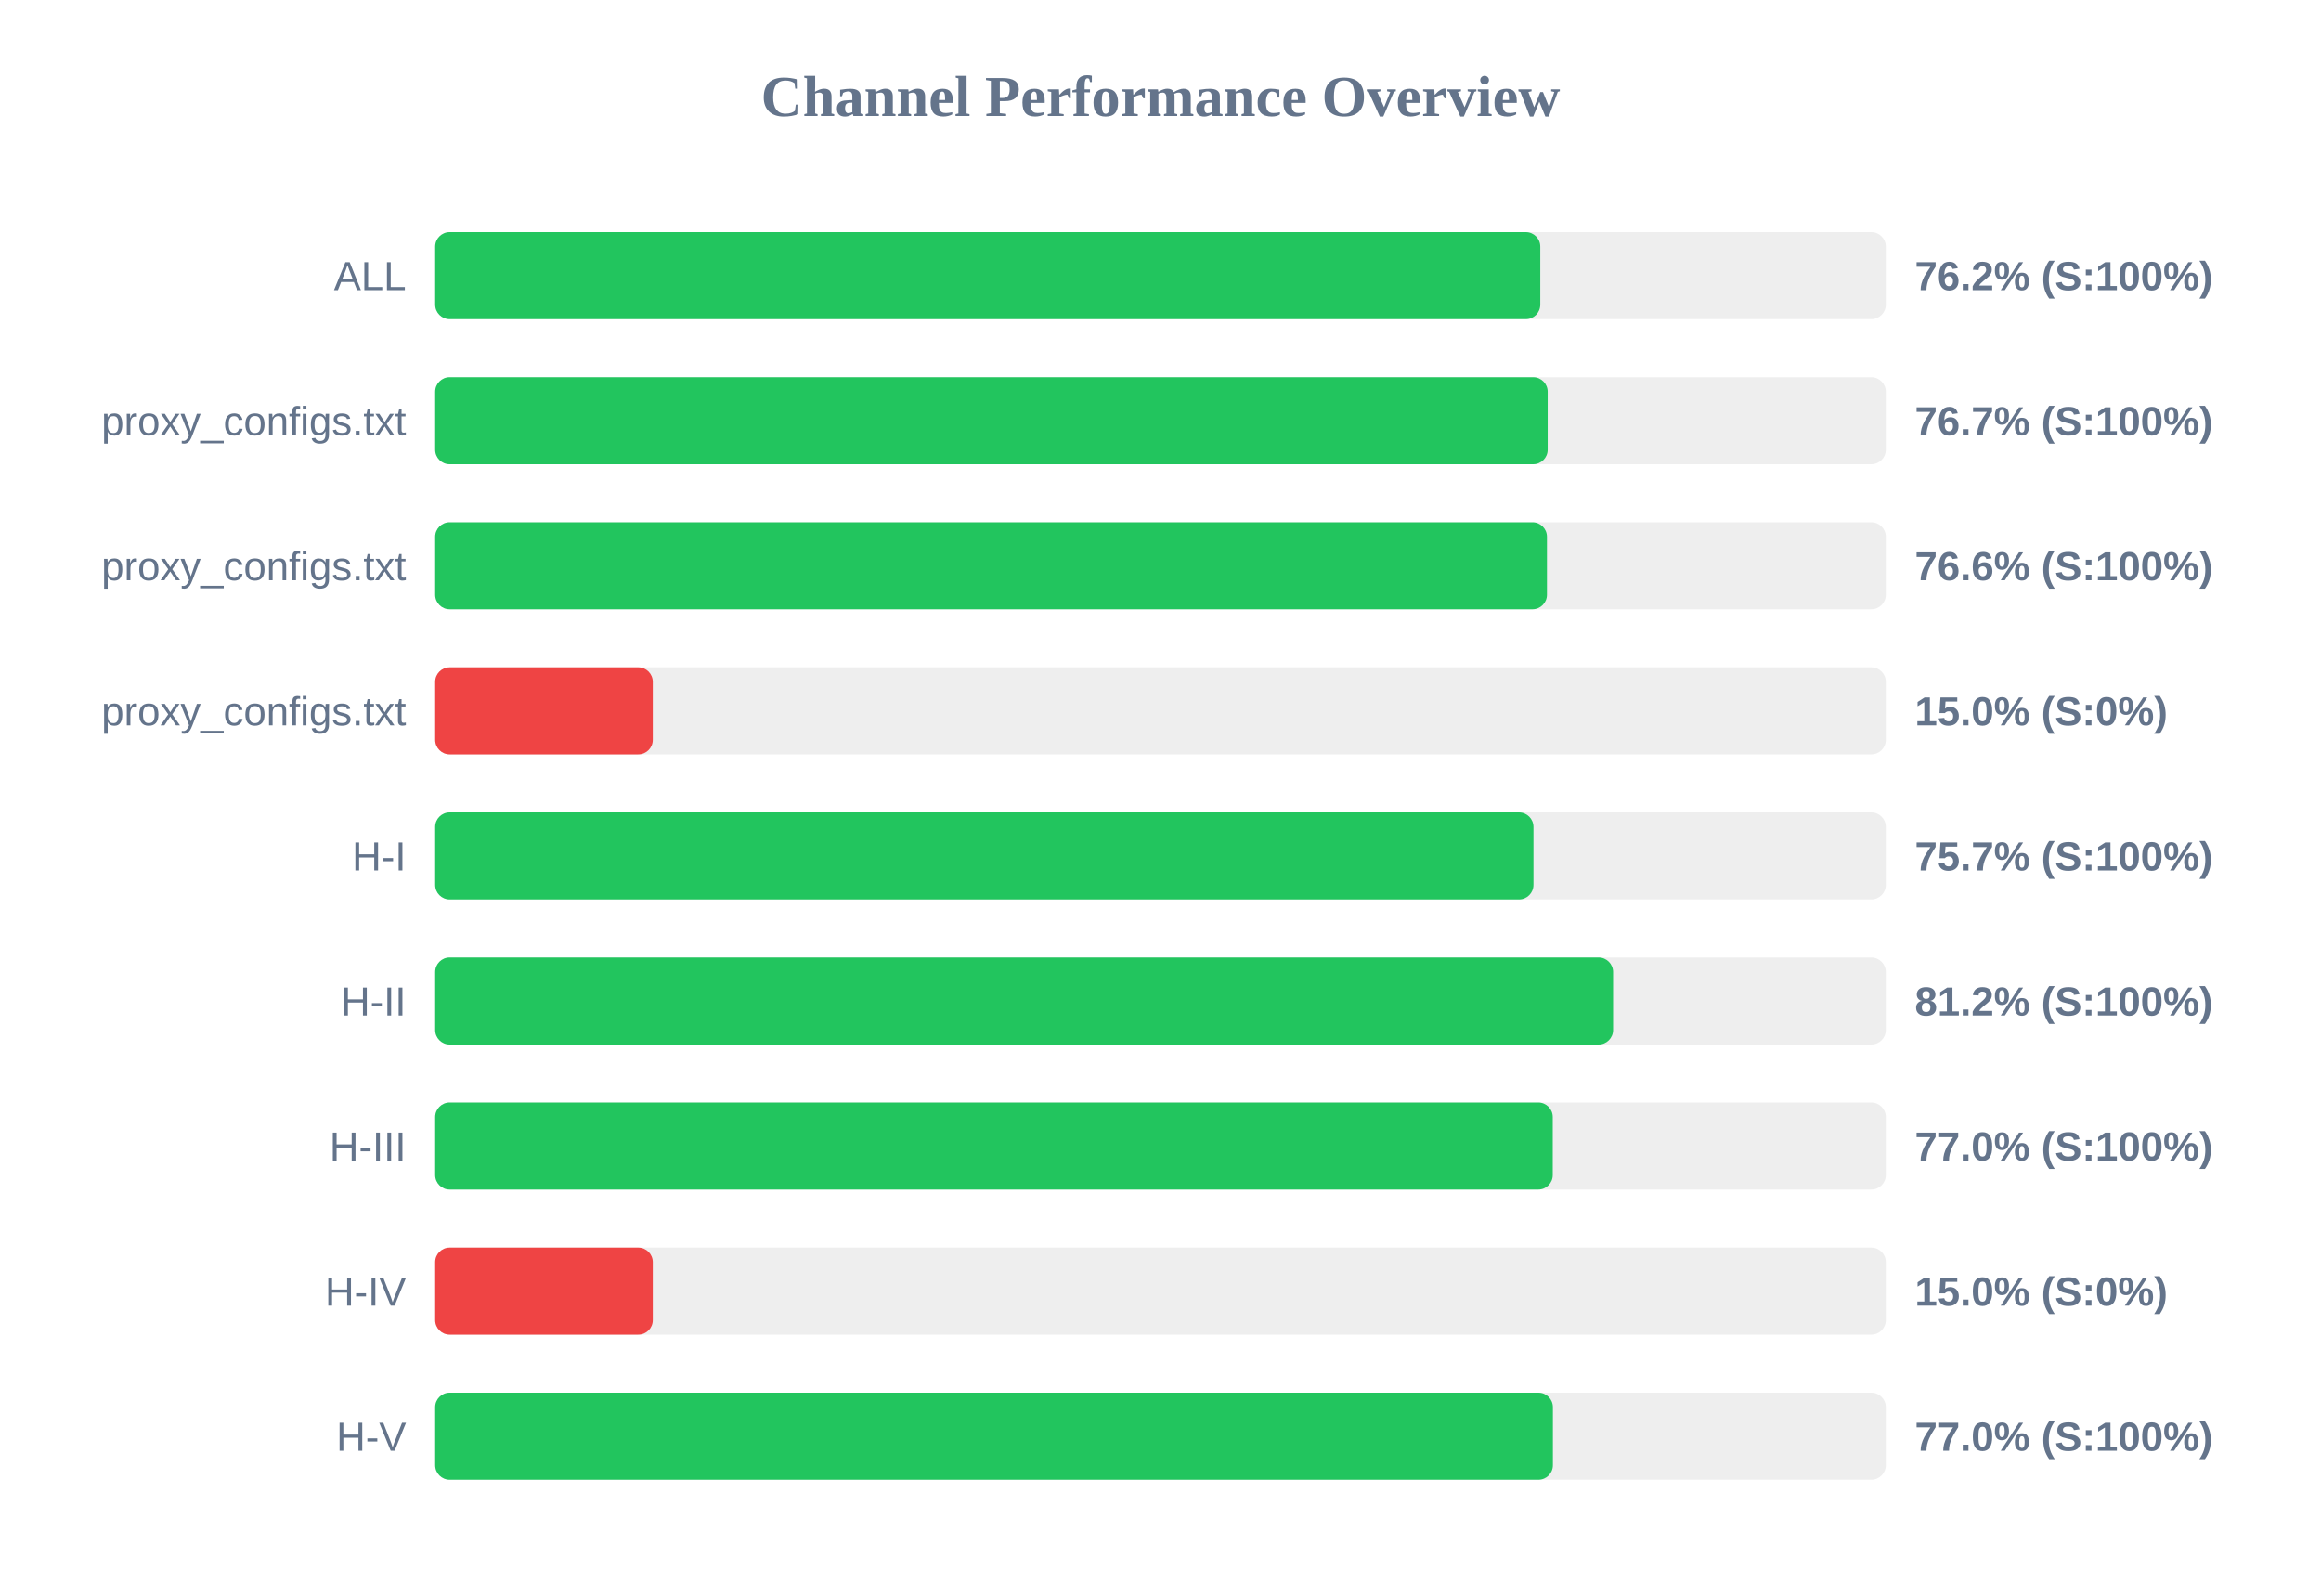
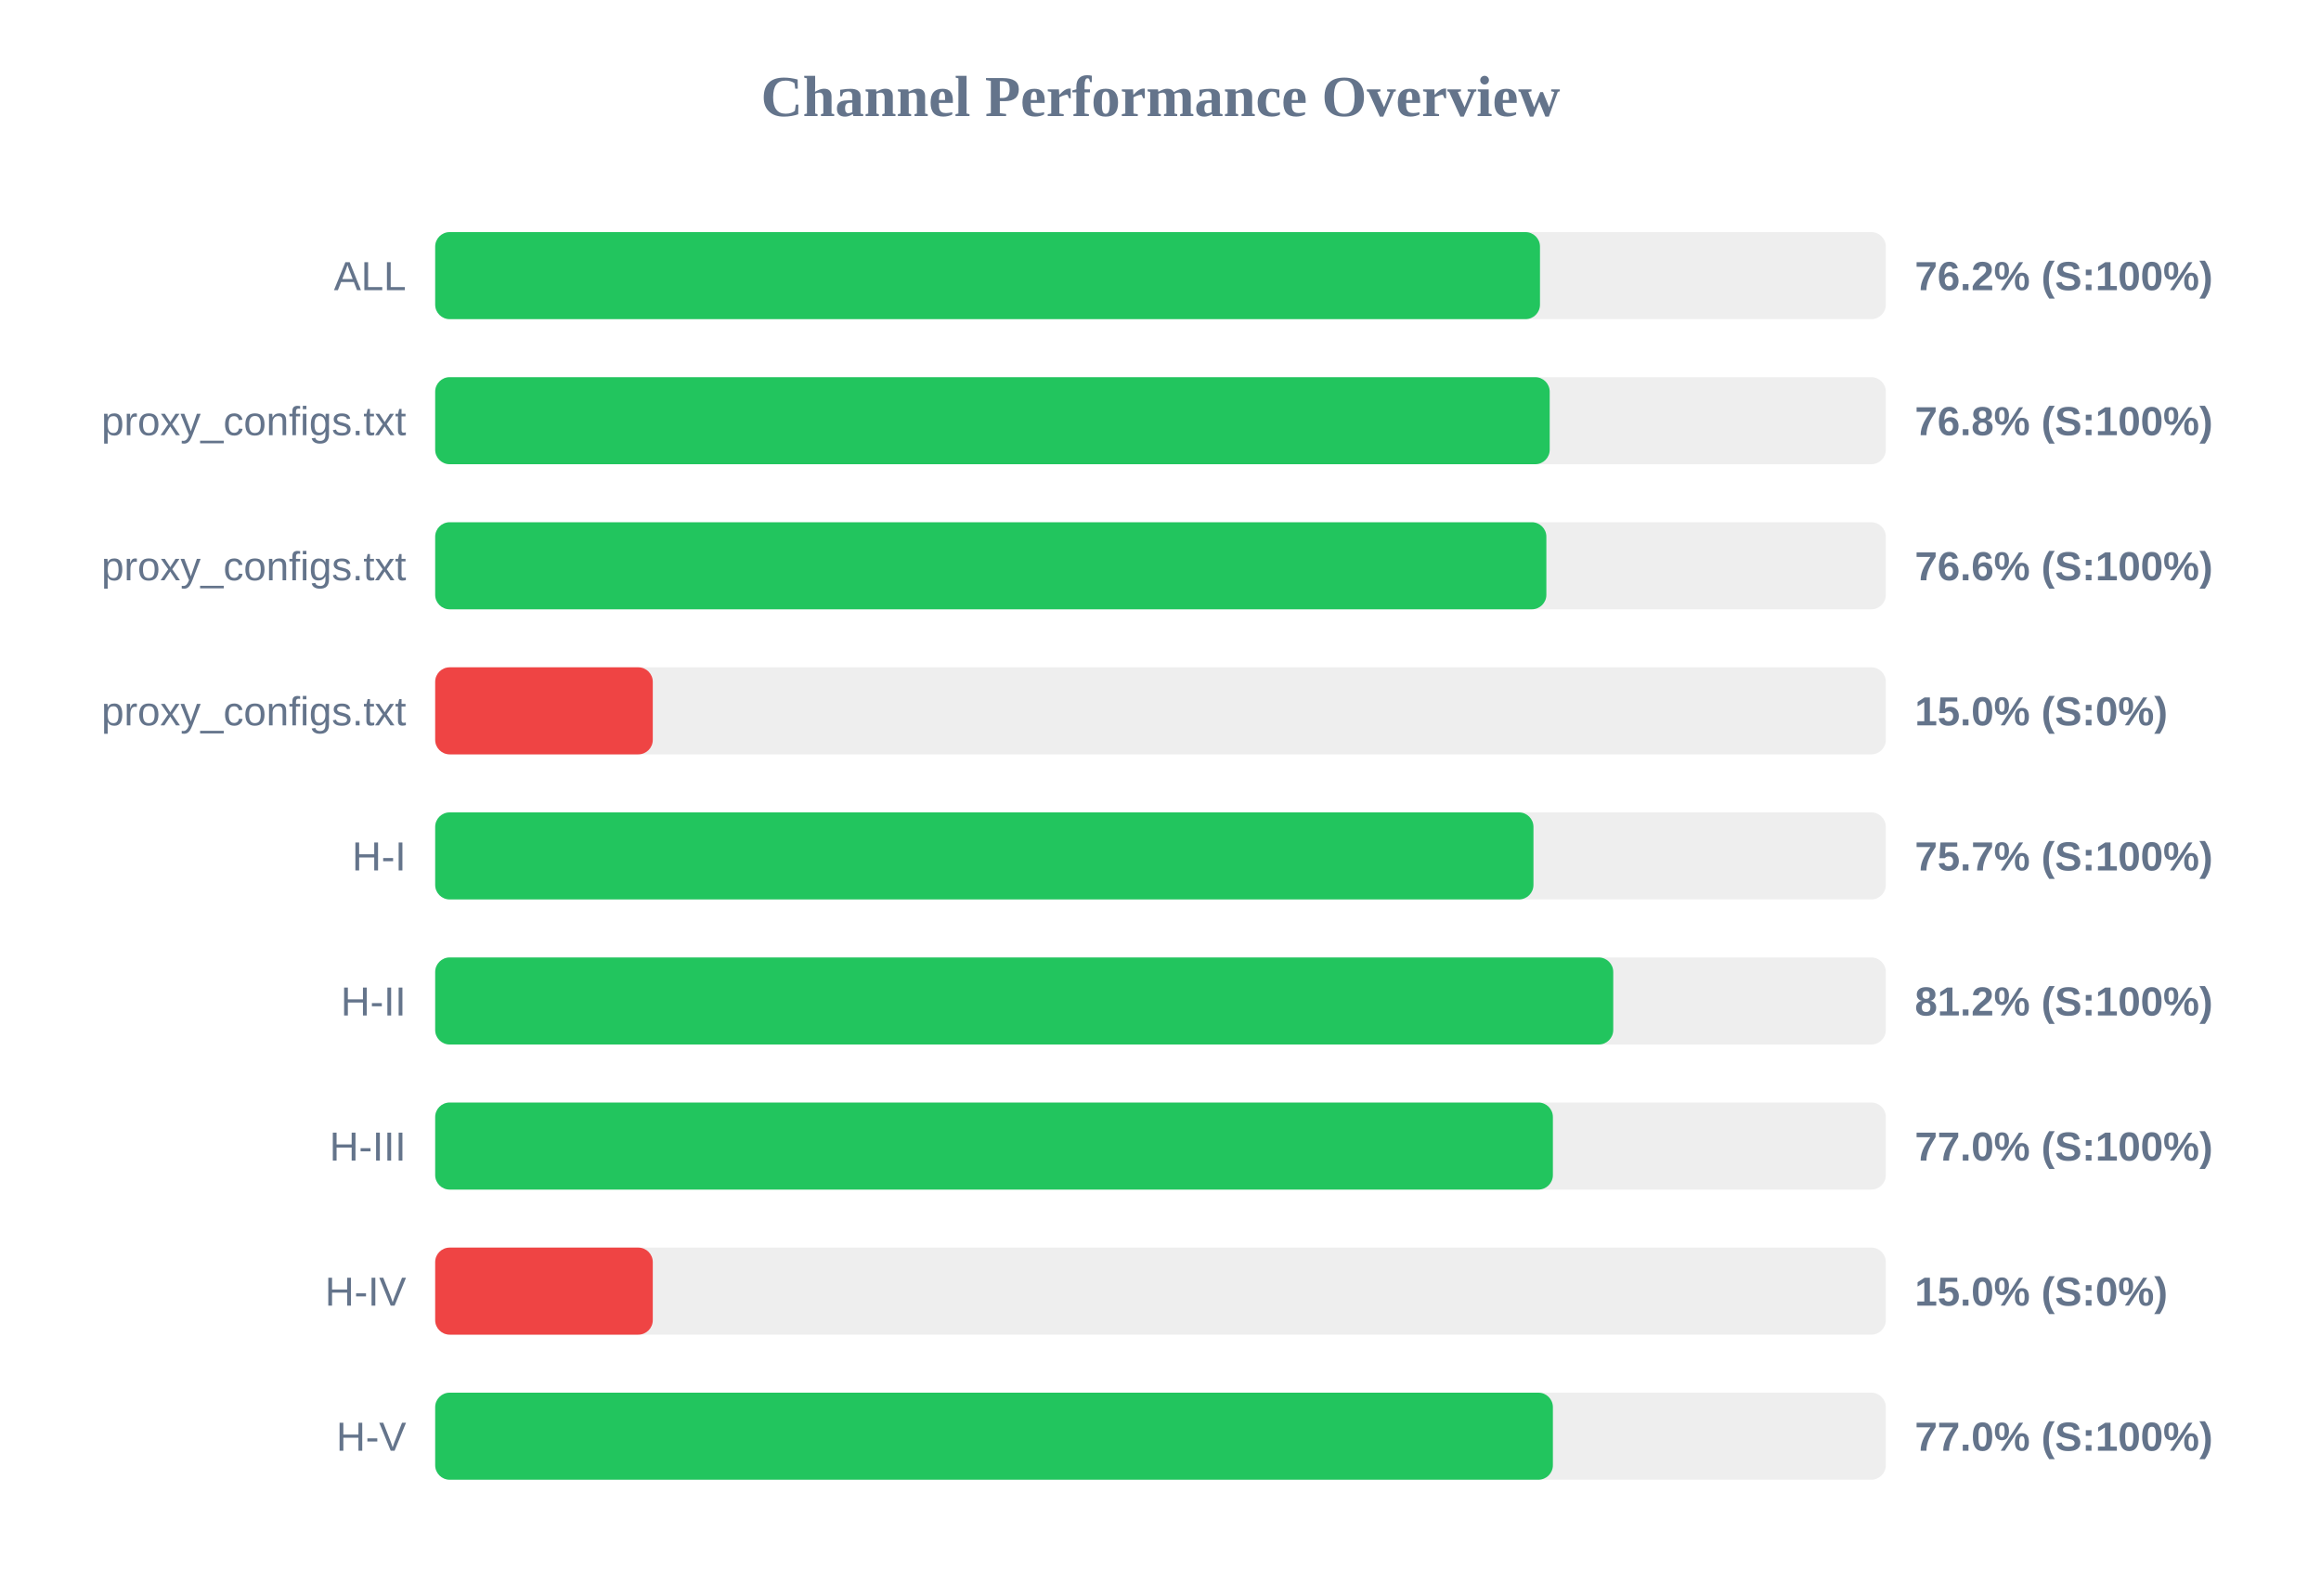
<svg xmlns="http://www.w3.org/2000/svg" width="800" height="550" version="1.1">
  <style>
        .row { font: 14px Arial; fill: #64748b; }
        .score { font: bold 14px Arial; fill: #64748b; }
    </style>
  <text x="400" y="40" text-anchor="middle" font-size="20px" font-weight="bold" fill="#64748b">Channel Performance Overview</text>
  <rect x="150" y="80" width="500" height="30" fill="#eee" rx="5" />
-   <rect x="150" y="80" width="380.9" height="30" fill="#22c55e" rx="5" />
+   <rect x="150" y="80" width="380.8" height="30" fill="#22c55e" rx="5" />
  <text x="140" y="100" text-anchor="end" class="row">ALL</text>
  <text x="660" y="100" text-anchor="start" class="score">76.2% (S:100%)</text>
  <rect x="150" y="130" width="500" height="30" fill="#eee" rx="5" />
-   <rect x="150" y="130" width="383.45" height="30" fill="#22c55e" rx="5" />
+   <rect x="150" y="130" width="384.15" height="30" fill="#22c55e" rx="5" />
  <text x="140" y="150" text-anchor="end" class="row">proxy_configs.txt</text>
-   <text x="660" y="150" text-anchor="start" class="score">76.7% (S:100%)</text>
+   <text x="660" y="150" text-anchor="start" class="score">76.8% (S:100%)</text>
  <rect x="150" y="180" width="500" height="30" fill="#eee" rx="5" />
-   <rect x="150" y="180" width="383.2" height="30" fill="#22c55e" rx="5" />
+   <rect x="150" y="180" width="383.0" height="30" fill="#22c55e" rx="5" />
  <text x="140" y="200" text-anchor="end" class="row">proxy_configs.txt</text>
  <text x="660" y="200" text-anchor="start" class="score">76.6% (S:100%)</text>
  <rect x="150" y="230" width="500" height="30" fill="#eee" rx="5" />
  <rect x="150" y="230" width="75.0" height="30" fill="#ef4444" rx="5" />
  <text x="140" y="250" text-anchor="end" class="row">proxy_configs.txt</text>
  <text x="660" y="250" text-anchor="start" class="score">15.0% (S:0%)</text>
  <rect x="150" y="280" width="500" height="30" fill="#eee" rx="5" />
  <rect x="150" y="280" width="378.55" height="30" fill="#22c55e" rx="5" />
  <text x="140" y="300" text-anchor="end" class="row">H-I</text>
  <text x="660" y="300" text-anchor="start" class="score">75.7% (S:100%)</text>
  <rect x="150" y="330" width="500" height="30" fill="#eee" rx="5" />
-   <rect x="150" y="330" width="406.0" height="30" fill="#22c55e" rx="5" />
+   <rect x="150" y="330" width="406.05" height="30" fill="#22c55e" rx="5" />
  <text x="140" y="350" text-anchor="end" class="row">H-II</text>
  <text x="660" y="350" text-anchor="start" class="score">81.2% (S:100%)</text>
  <rect x="150" y="380" width="500" height="30" fill="#eee" rx="5" />
-   <rect x="150" y="380" width="385.2" height="30" fill="#22c55e" rx="5" />
+   <rect x="150" y="380" width="385.25" height="30" fill="#22c55e" rx="5" />
  <text x="140" y="400" text-anchor="end" class="row">H-III</text>
  <text x="660" y="400" text-anchor="start" class="score">77.0% (S:100%)</text>
  <rect x="150" y="430" width="500" height="30" fill="#eee" rx="5" />
  <rect x="150" y="430" width="75.0" height="30" fill="#ef4444" rx="5" />
  <text x="140" y="450" text-anchor="end" class="row">H-IV</text>
  <text x="660" y="450" text-anchor="start" class="score">15.0% (S:0%)</text>
  <rect x="150" y="480" width="500" height="30" fill="#eee" rx="5" />
  <rect x="150" y="480" width="385.25" height="30" fill="#22c55e" rx="5" />
  <text x="140" y="500" text-anchor="end" class="row">H-V</text>
  <text x="660" y="500" text-anchor="start" class="score">77.0% (S:100%)</text>
</svg>
